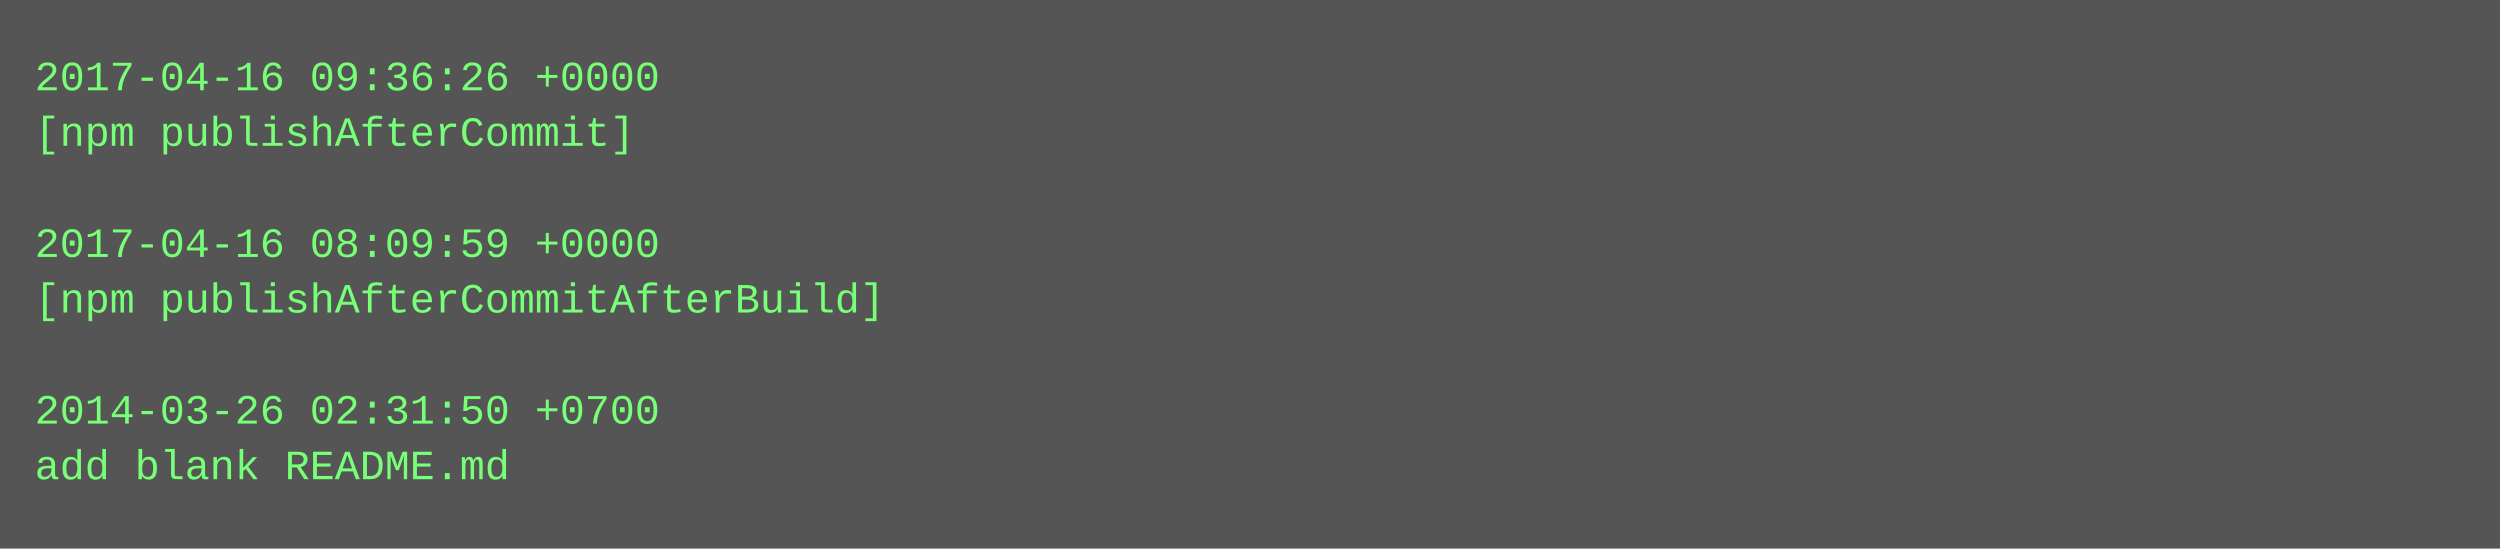
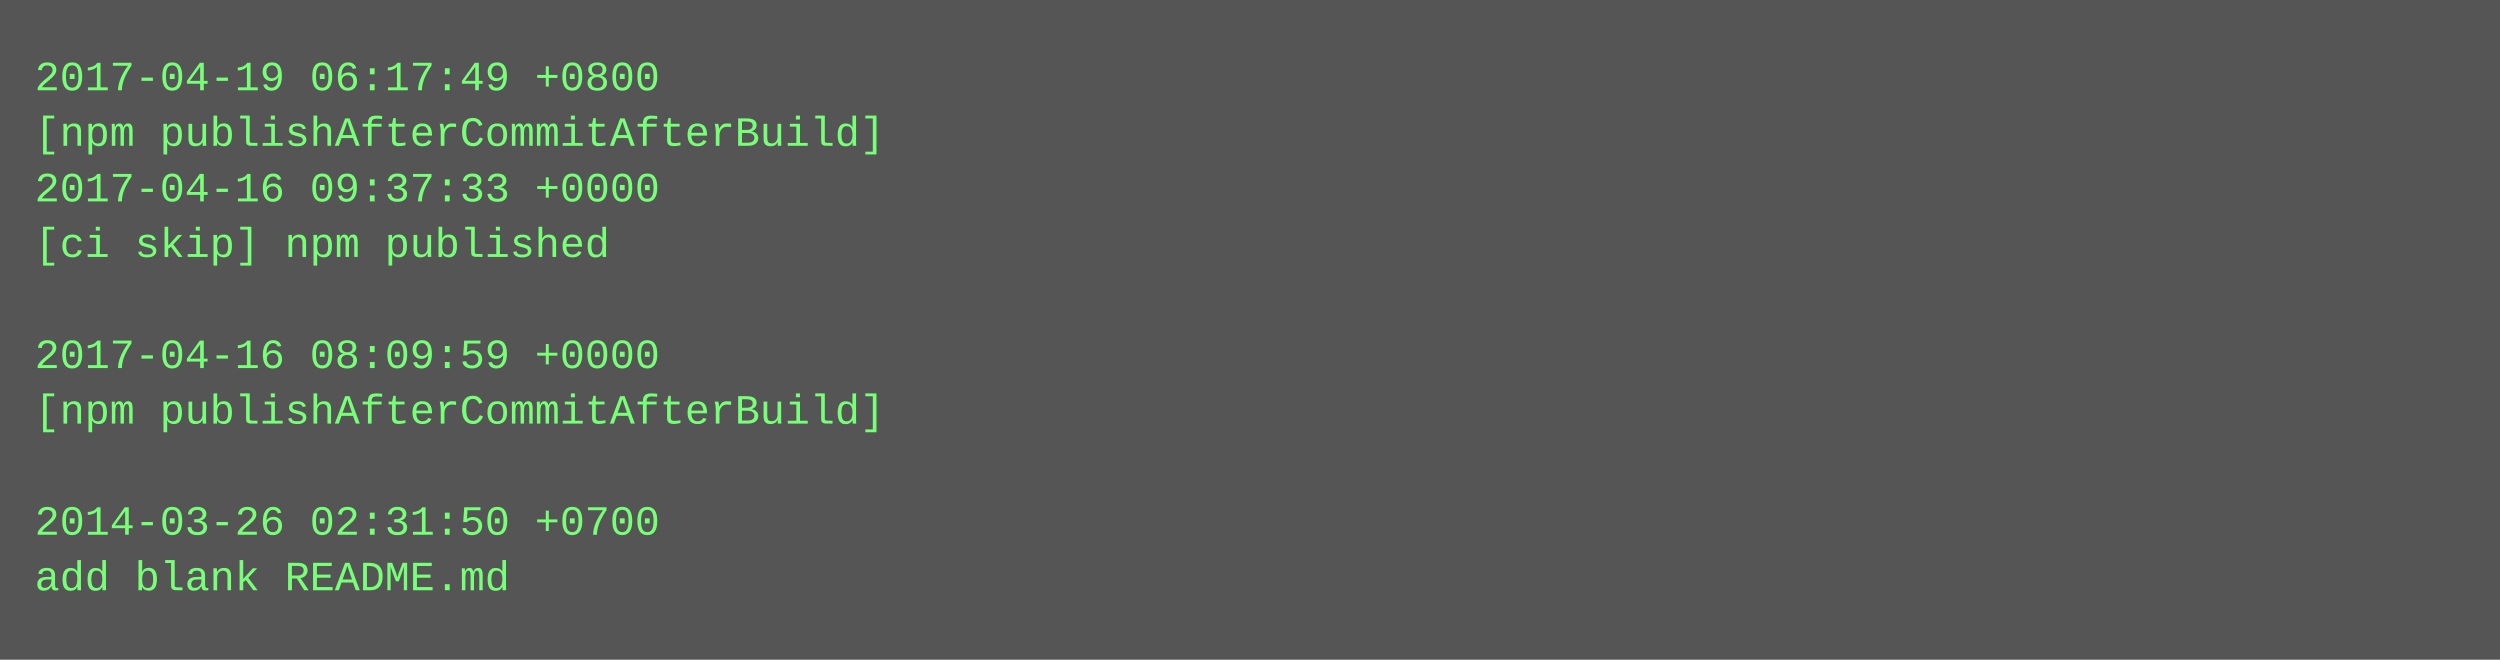
- <svg xmlns="http://www.w3.org/2000/svg" height="158" width="720">
-   <rect height="158" fill="#555" width="720" />
+ <svg xmlns="http://www.w3.org/2000/svg" height="190" width="720">
+   <rect height="190" fill="#555" width="720" />
  <text fill="#7f7" font-family="Courier New" font-size="12" xml:space="preserve">
-     <tspan x="10" y="26">2017-04-16 09:36:26 +0000</tspan>
-     <tspan x="10" y="42">[npm publishAfterCommit]</tspan>
-     <tspan x="10" y="58" />
-     <tspan x="10" y="74">2017-04-16 08:09:59 +0000</tspan>
-     <tspan x="10" y="90">[npm publishAfterCommitAfterBuild]</tspan>
-     <tspan x="10" y="106" />
-     <tspan x="10" y="122">2014-03-26 02:31:50 +0700</tspan>
-     <tspan x="10" y="138">add blank README.md</tspan>
+     <tspan x="10" y="26">2017-04-19 06:17:49 +0800</tspan>
+     <tspan x="10" y="42">[npm publishAfterCommitAfterBuild]</tspan>
+     <tspan x="10" y="58">2017-04-16 09:37:33 +0000</tspan>
+     <tspan x="10" y="74">[ci skip] npm published</tspan>
+     <tspan x="10" y="90" />
+     <tspan x="10" y="106">2017-04-16 08:09:59 +0000</tspan>
+     <tspan x="10" y="122">[npm publishAfterCommitAfterBuild]</tspan>
+     <tspan x="10" y="138" />
+     <tspan x="10" y="154">2014-03-26 02:31:50 +0700</tspan>
+     <tspan x="10" y="170">add blank README.md</tspan>
  </text>
</svg>
